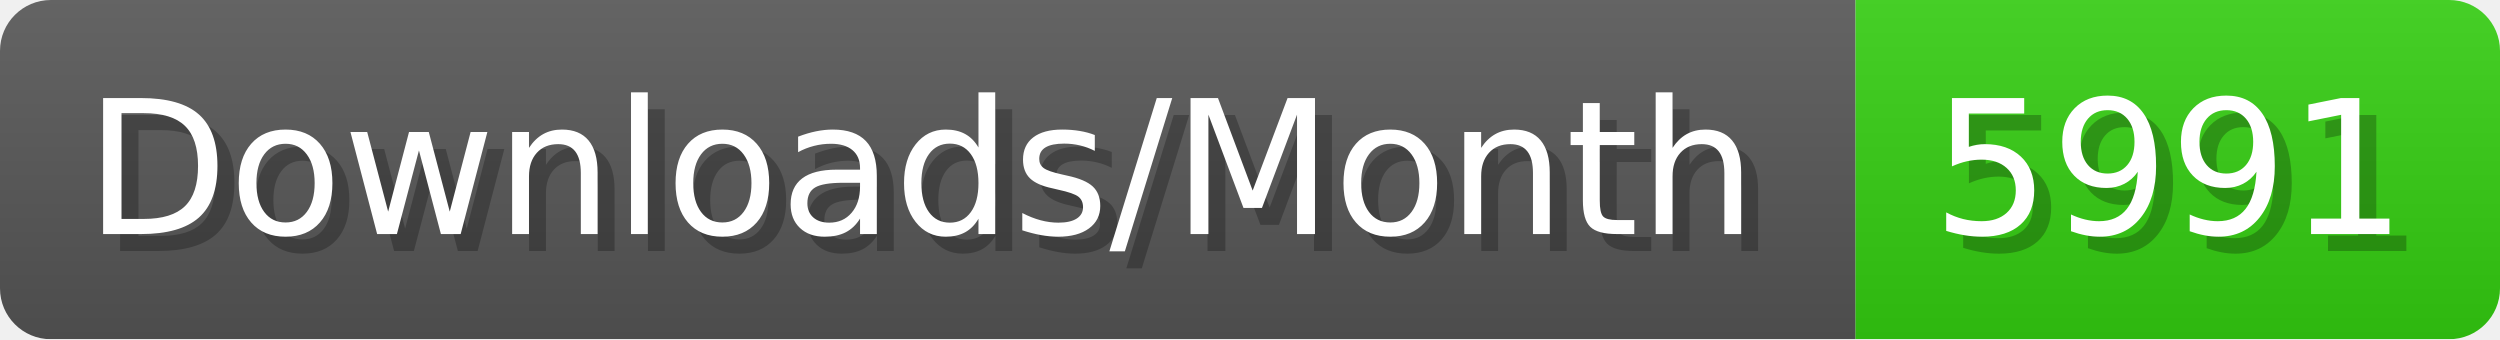
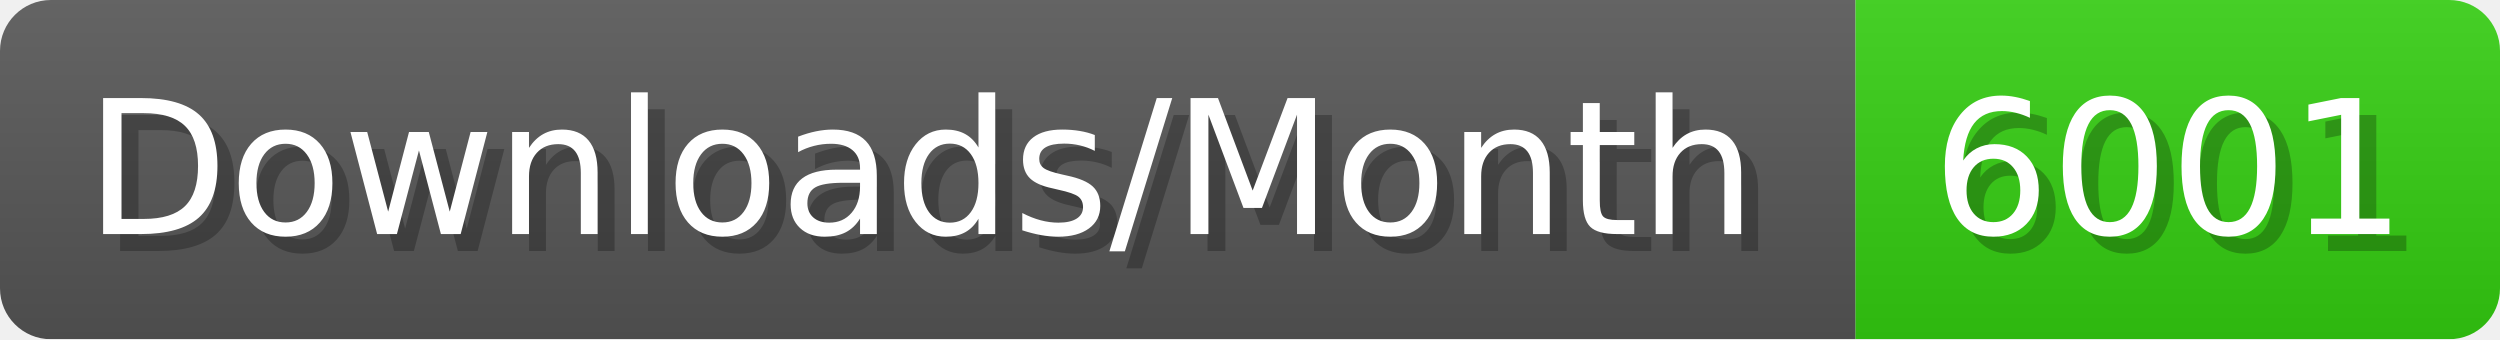
- <svg xmlns="http://www.w3.org/2000/svg" width="147.4" height="20" viewBox="0 0 1474 200" role="img" aria-label="Downloads/Month: 5991">
+ <svg xmlns="http://www.w3.org/2000/svg" width="147.4" height="20" viewBox="0 0 1474 200" role="img" aria-label="Downloads/Month: 6001">
  <linearGradient id="YlXUI" x2="0" y2="100%">
    <stop offset="0" stop-opacity=".1" stop-color="#EEE" />
    <stop offset="1" stop-opacity=".1" />
  </linearGradient>
  <mask id="JHhop">
    <rect width="1474" height="200" rx="30" fill="#FFF" />
  </mask>
  <g mask="url(#JHhop)">
    <rect width="1094" height="200" fill="#555" />
    <rect width="380" height="200" fill="#3C1" x="1094" />
    <rect width="1474" height="200" fill="url(#YlXUI)" />
  </g>
  <g aria-hidden="true" fill="#fff" text-anchor="start" font-family="Verdana,DejaVu Sans,sans-serif" font-size="110">
    <text x="60" y="148" textLength="994" fill="#000" opacity="0.25">Downloads/Month</text>
    <text x="50" y="138" textLength="994">Downloads/Month</text>
-     <text x="1149" y="148" textLength="280" fill="#000" opacity="0.25">5991</text>
-     <text x="1139" y="138" textLength="280">5991</text>
+     <text x="1149" y="148" textLength="280" fill="#000" opacity="0.25">6001</text>
+     <text x="1139" y="138" textLength="280">6001</text>
  </g>
</svg>
